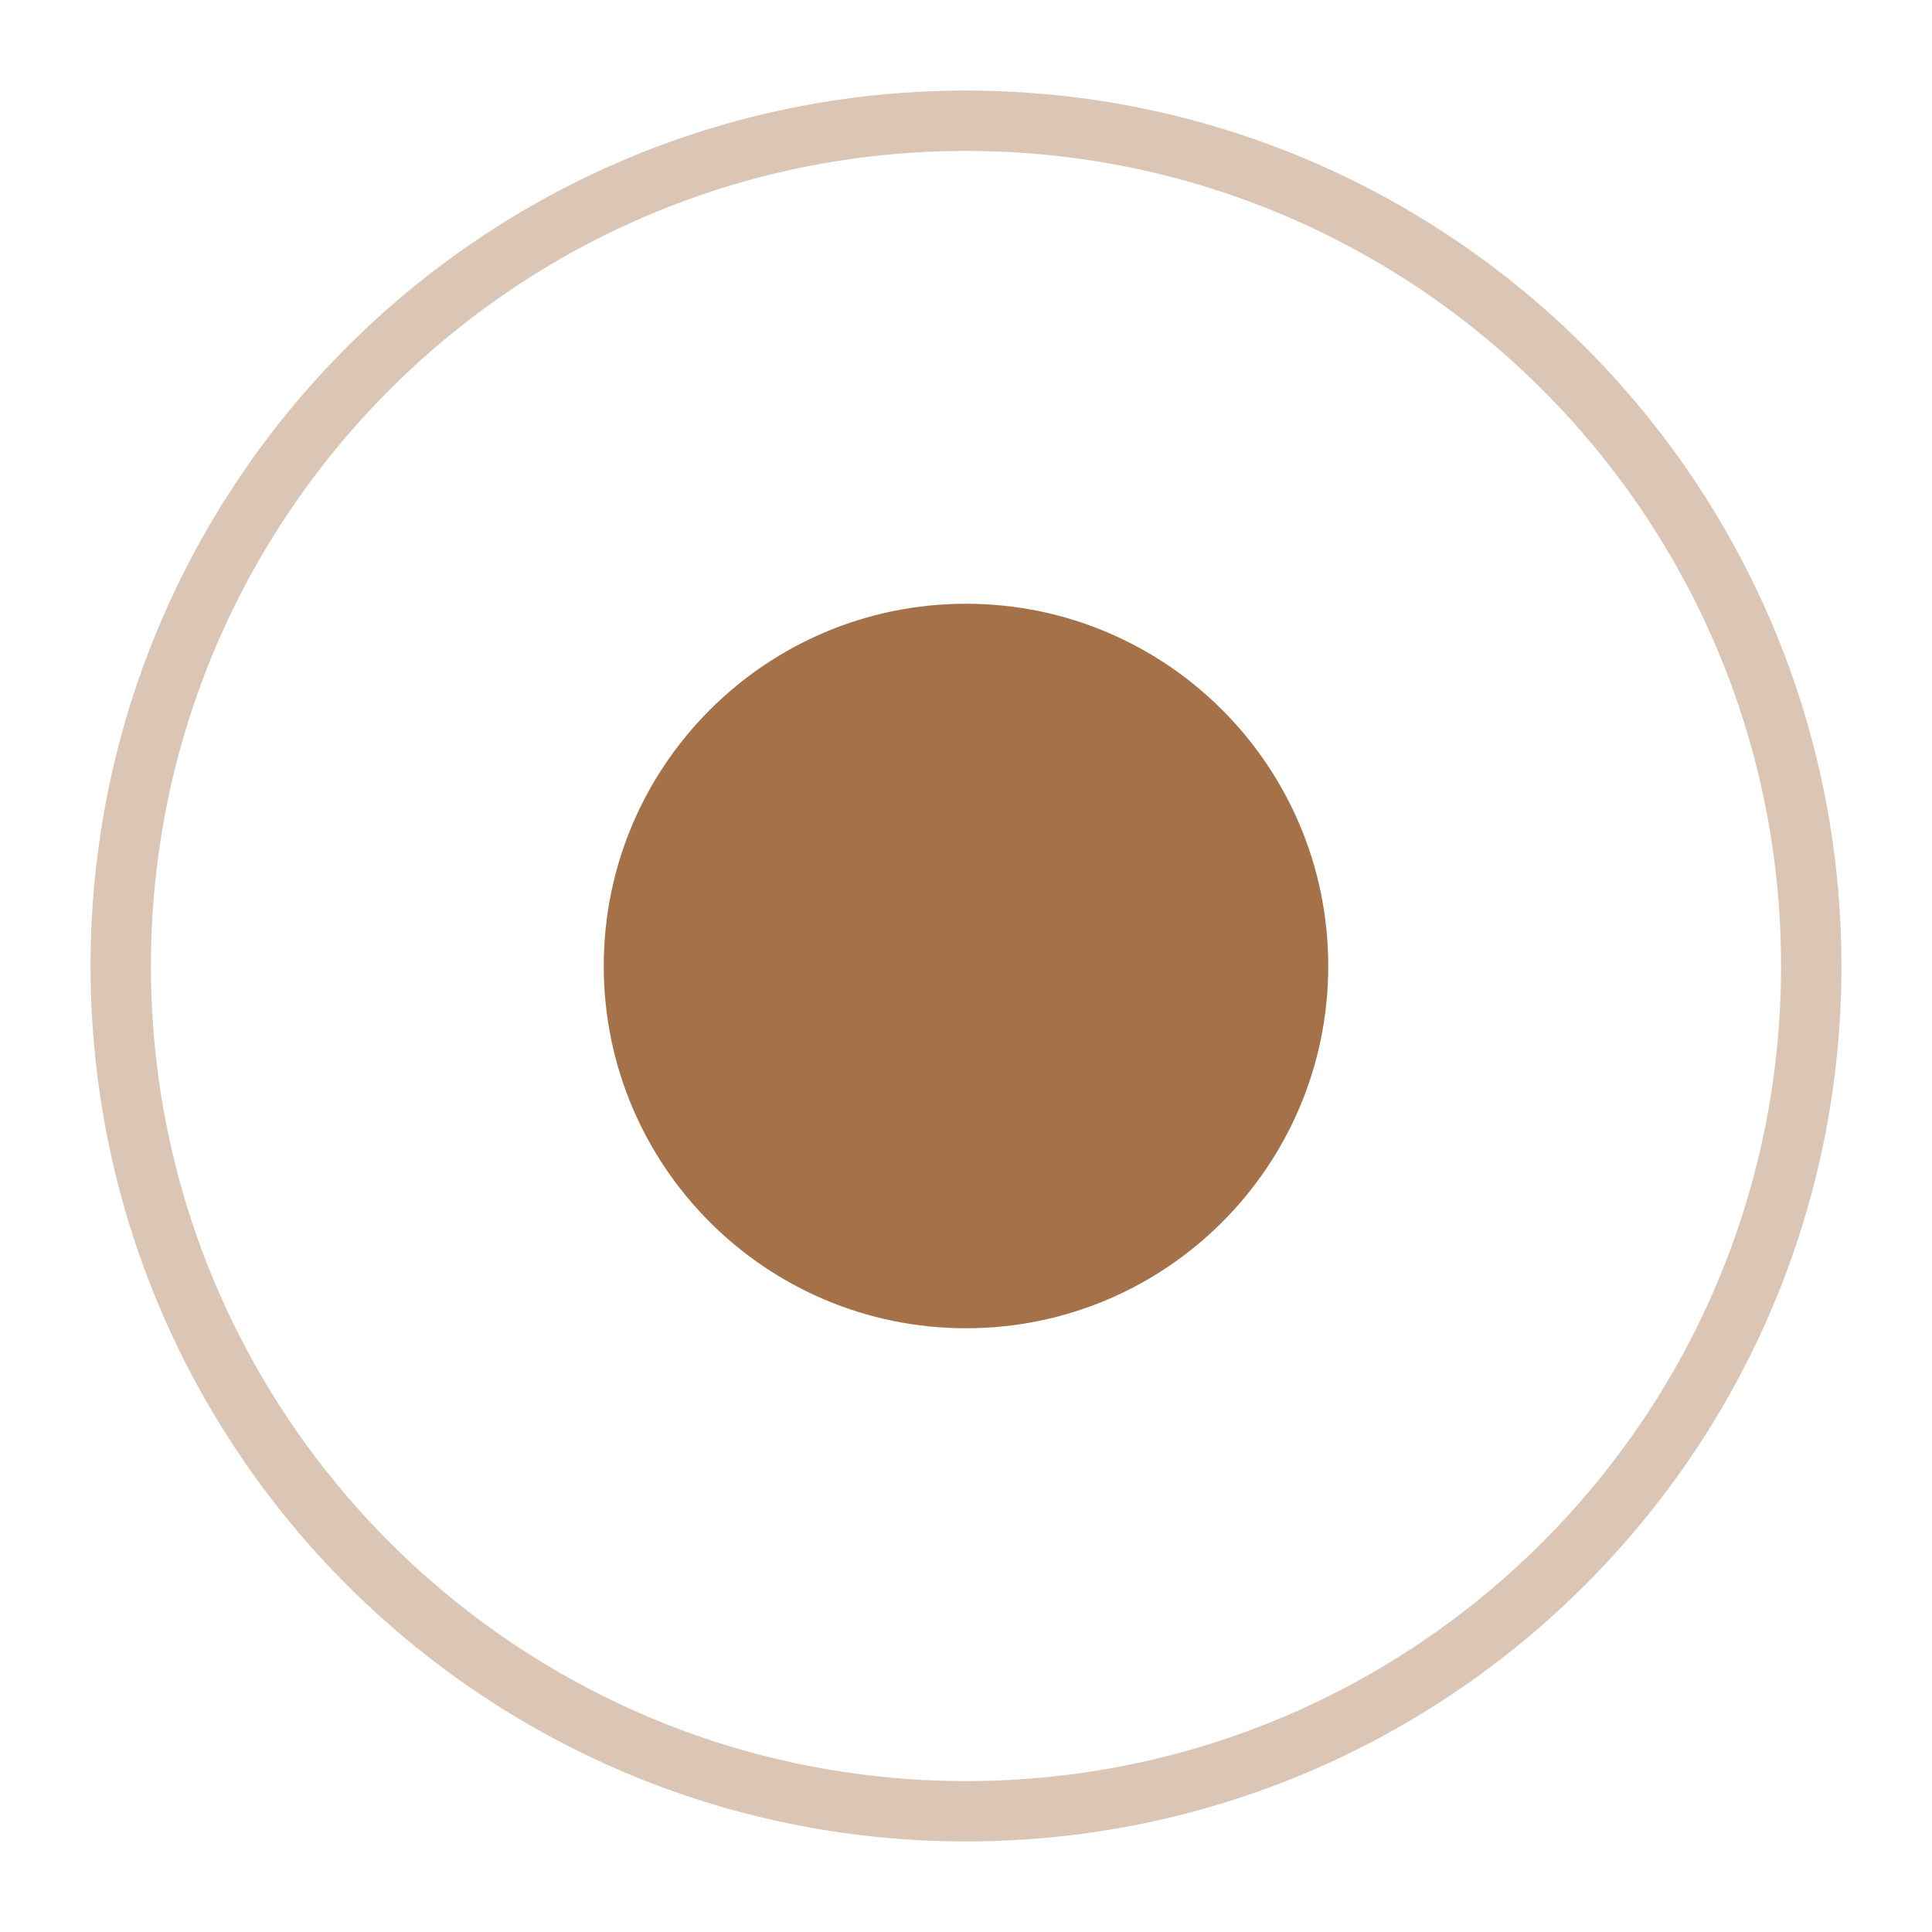
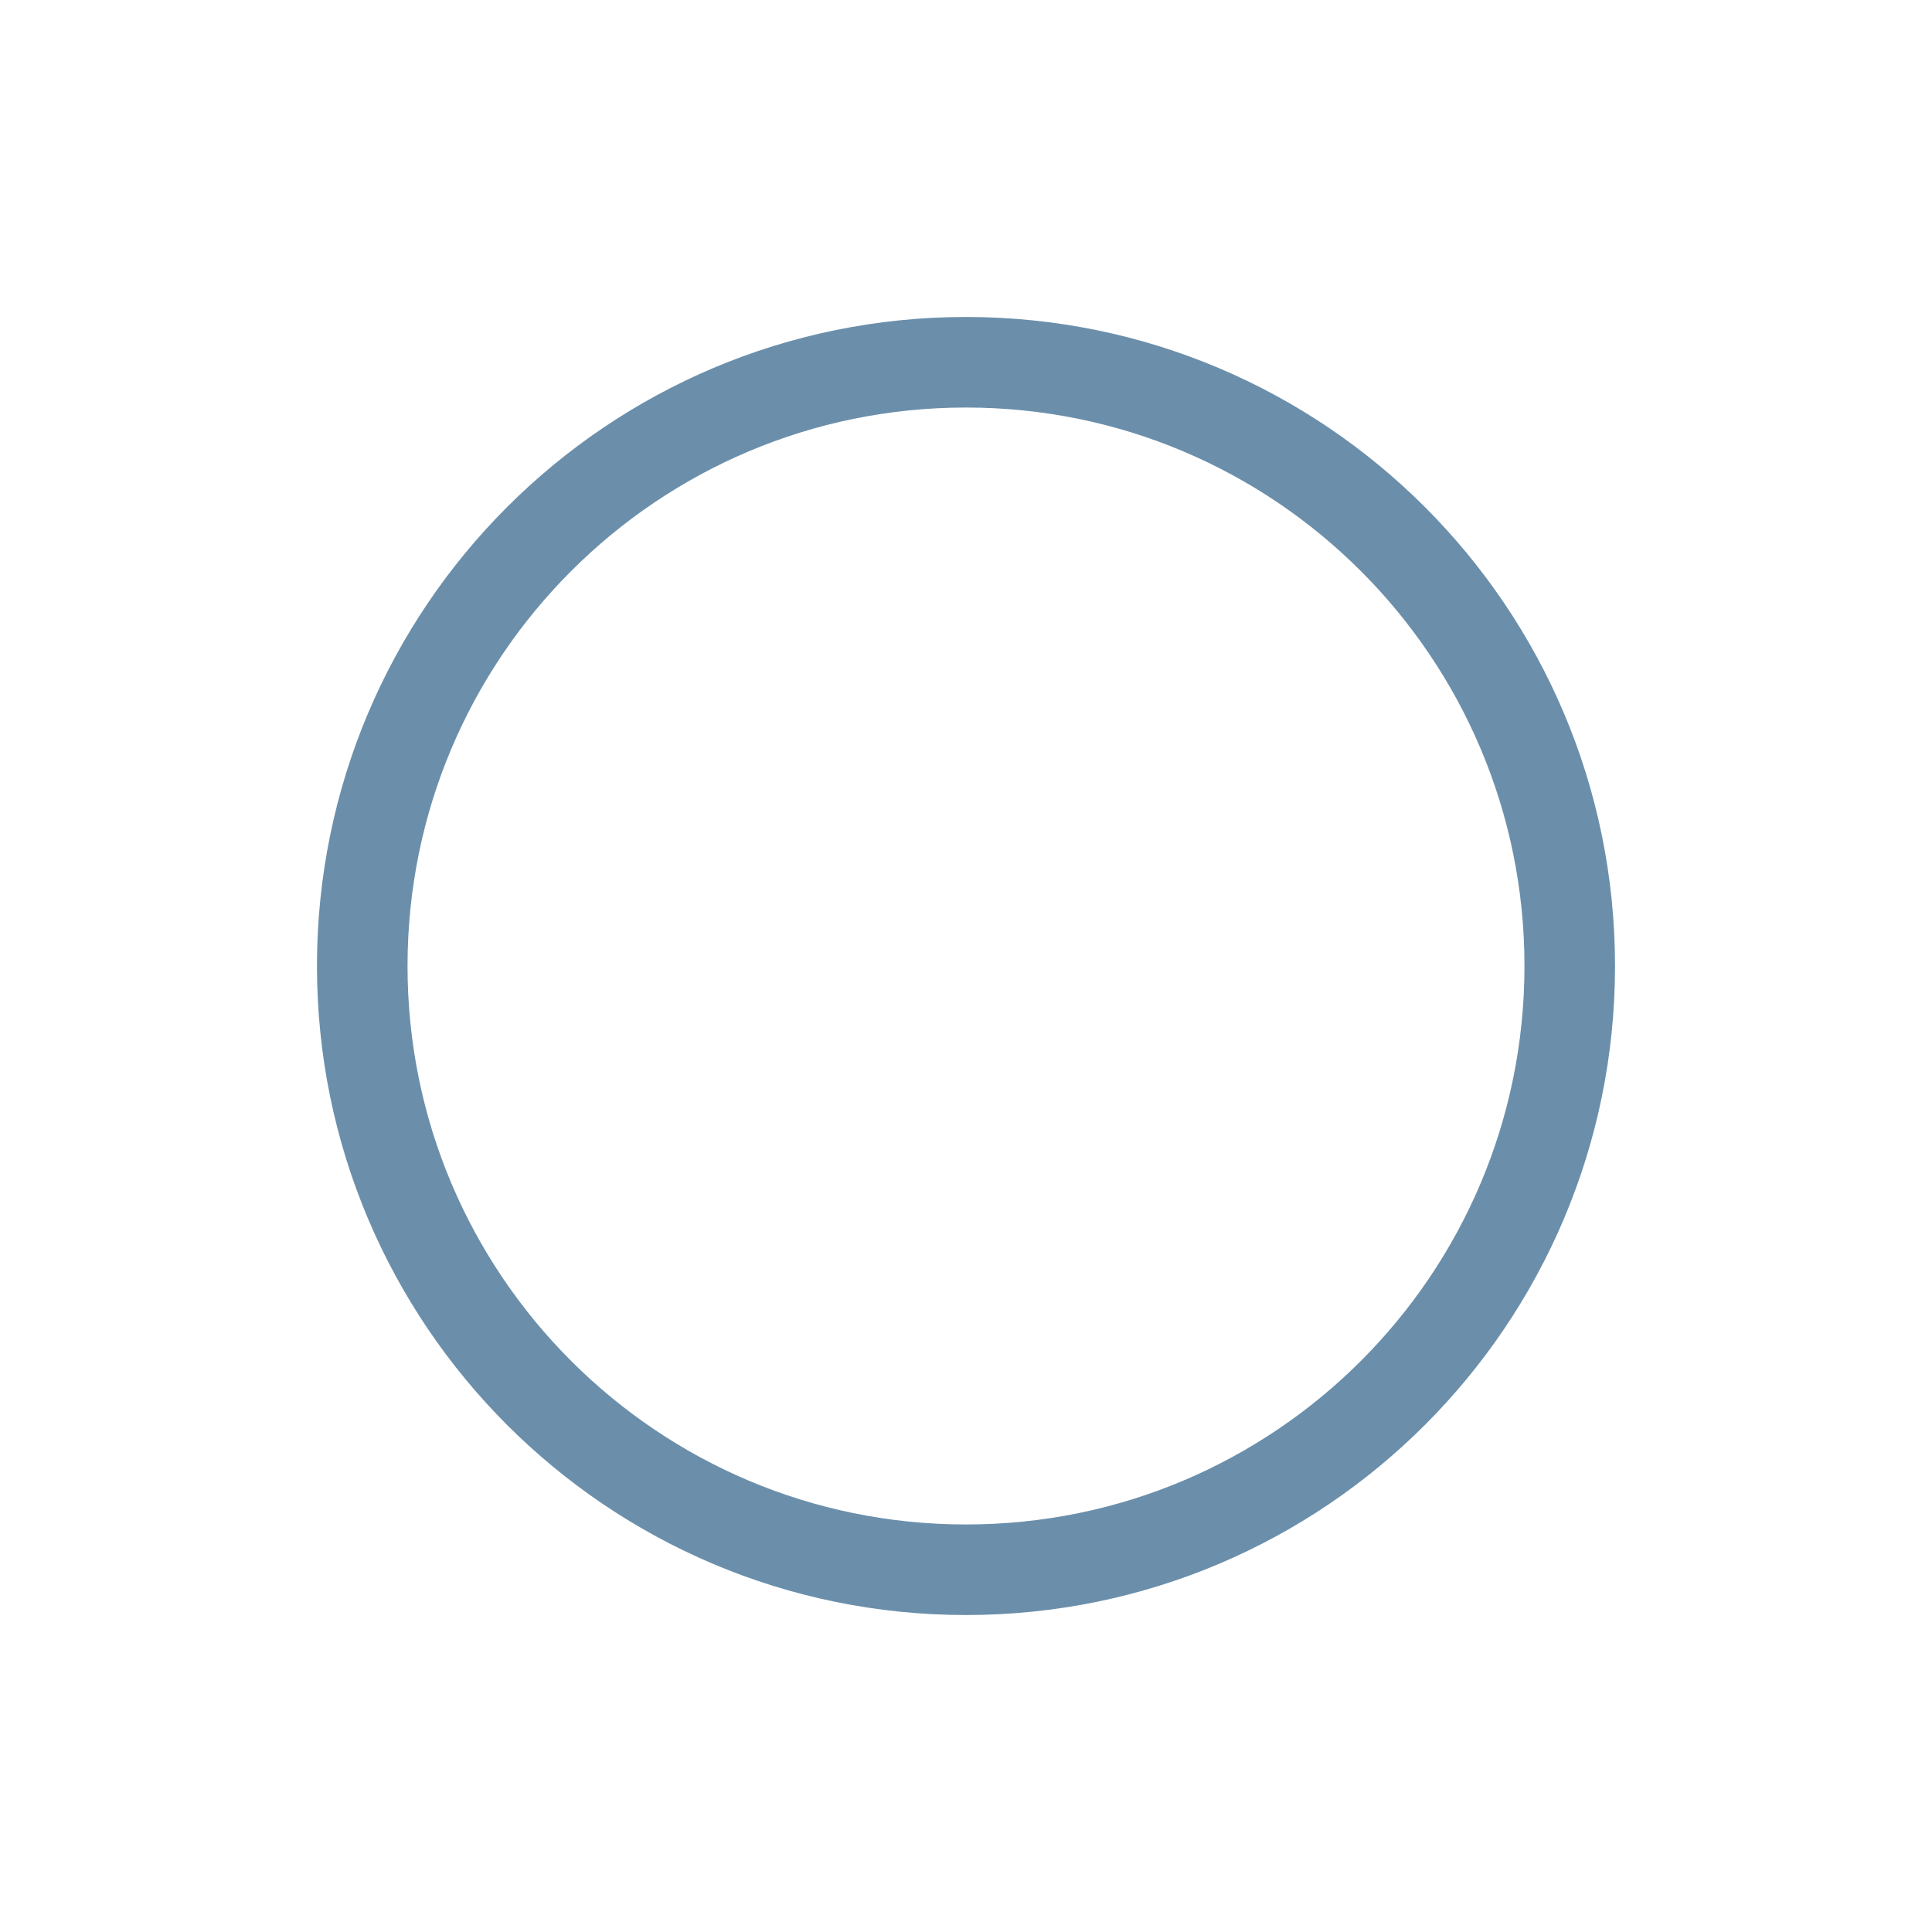
- <svg xmlns="http://www.w3.org/2000/svg" viewBox="0 0 32 32">
-   <circle cx="16" cy="16" r="6" fill="#A47148" />
-   <circle cx="16" cy="16" r="14" fill="none" stroke="#A47148" stroke-width="1" opacity="0.4" />
+ <svg xmlns="http://www.w3.org/2000/svg" viewBox="0 0 32 32" width="32" height="32">
+   <circle cx="16" cy="16" r="10" fill="none" stroke="#6B8FAB" stroke-width="1.5" />
</svg>
